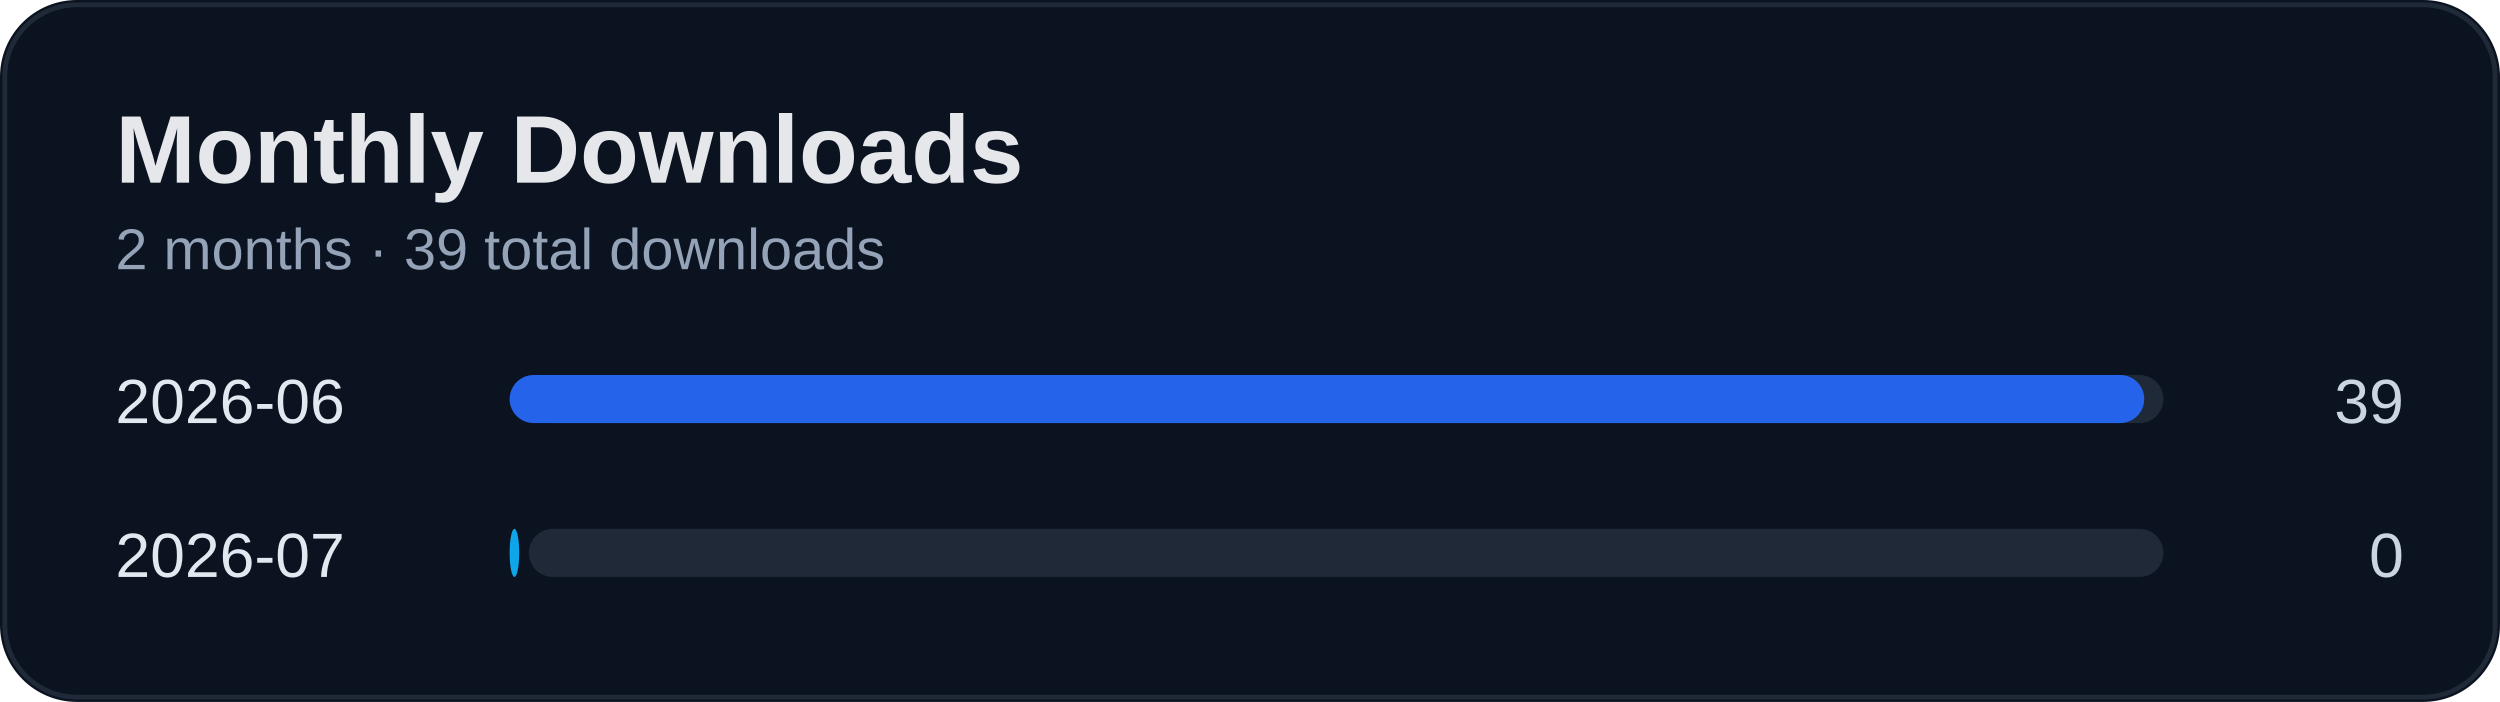
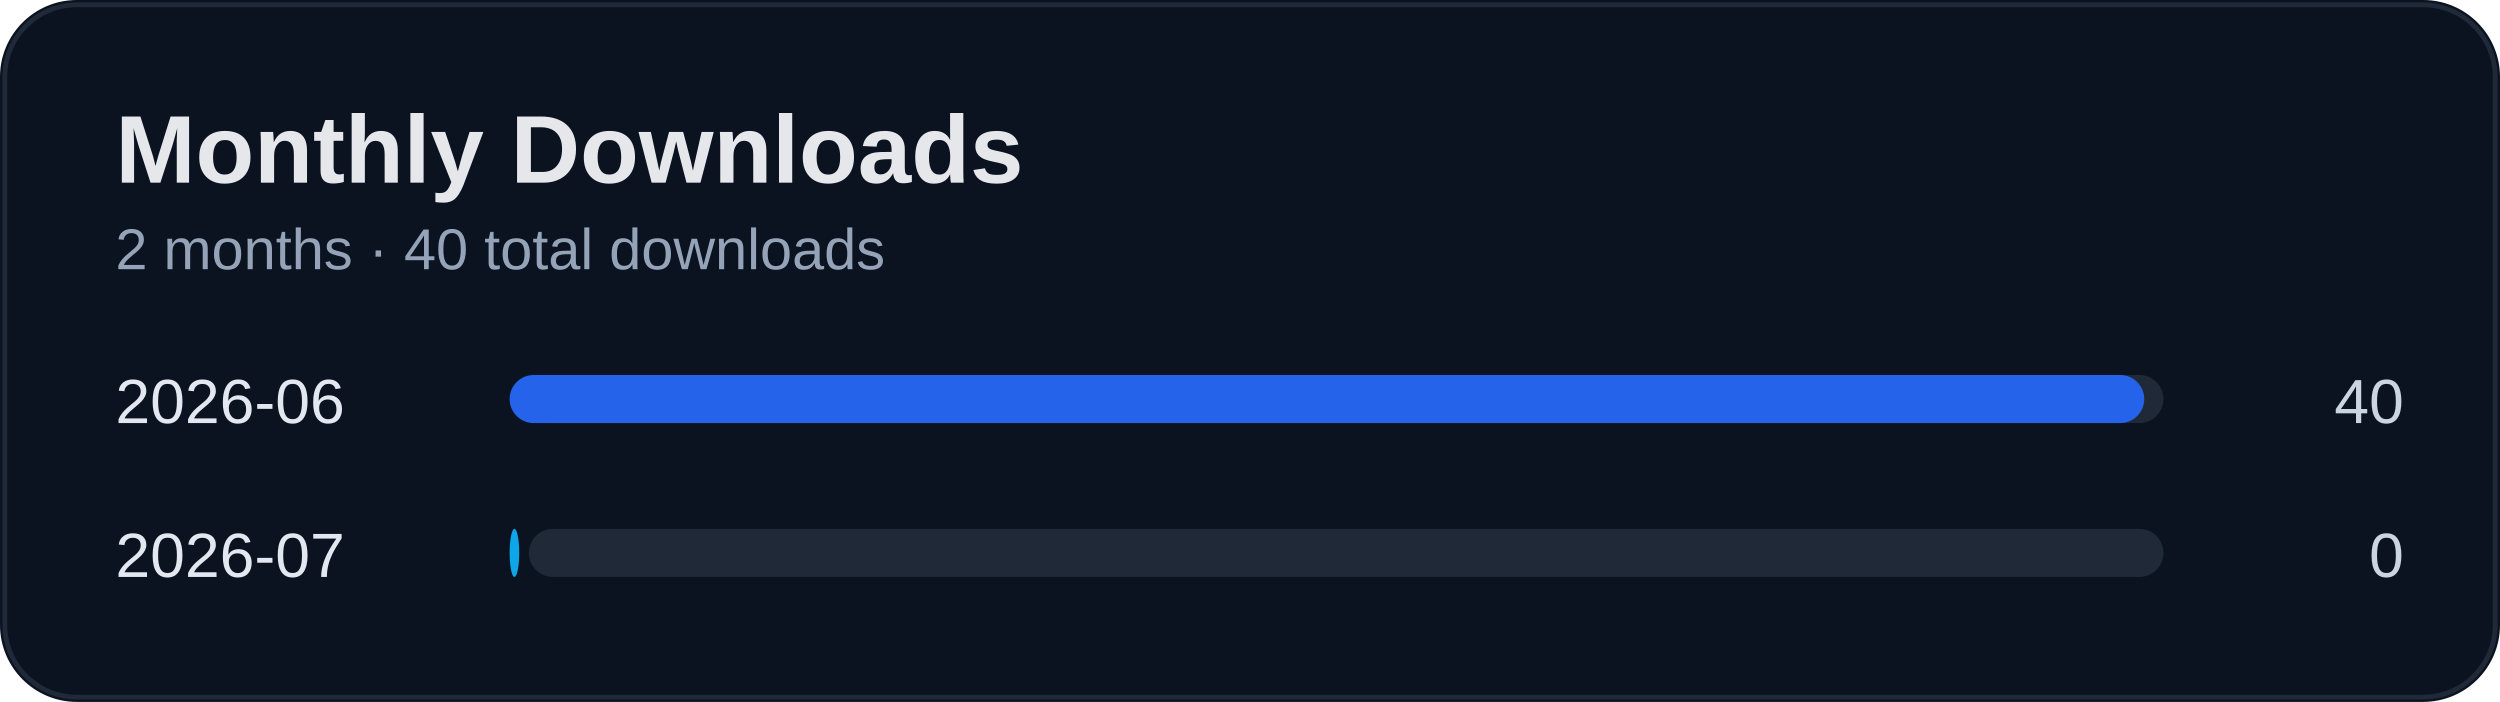
<svg xmlns="http://www.w3.org/2000/svg" width="520" height="146" viewBox="0 0 520 146">
  <rect width="100%" height="100%" rx="16" fill="#0b1220" />
  <rect x="1" y="1" width="518" height="144" rx="15" fill="none" stroke="#1f2937" />
  <text x="24" y="38" fill="#e5e7eb" font-size="20" font-weight="700" font-family="Segoe UI, Arial">Monthly Downloads</text>
-   <text x="24" y="56" fill="#94a3b8" font-size="12" font-family="Segoe UI, Arial">2 months · 39 total downloads</text>
+   <text x="24" y="56" fill="#94a3b8" font-size="12" font-family="Segoe UI, Arial">2 months · 40 total downloads</text>
  <text x="24" y="88" fill="#e2e8f0" font-size="13" font-family="Segoe UI, Arial">2026-06</text>
-   <text x="500" y="88" fill="#cbd5e1" font-size="13" text-anchor="end" font-family="Segoe UI, Arial">39</text>
+   <text x="500" y="88" fill="#cbd5e1" font-size="13" text-anchor="end" font-family="Segoe UI, Arial">40</text>
  <rect x="110" y="78" width="340" height="10" rx="5" fill="#1f2937" />
  <rect x="106" y="78" width="340" height="10" rx="5" fill="#2563eb" />
  <text x="24" y="120" fill="#e2e8f0" font-size="13" font-family="Segoe UI, Arial">2026-07</text>
  <text x="500" y="120" fill="#cbd5e1" font-size="13" text-anchor="end" font-family="Segoe UI, Arial">0</text>
  <rect x="110" y="110" width="340" height="10" rx="5" fill="#1f2937" />
  <rect x="106" y="110" width="2" height="10" rx="5" fill="#0ea5e9" />
</svg>
